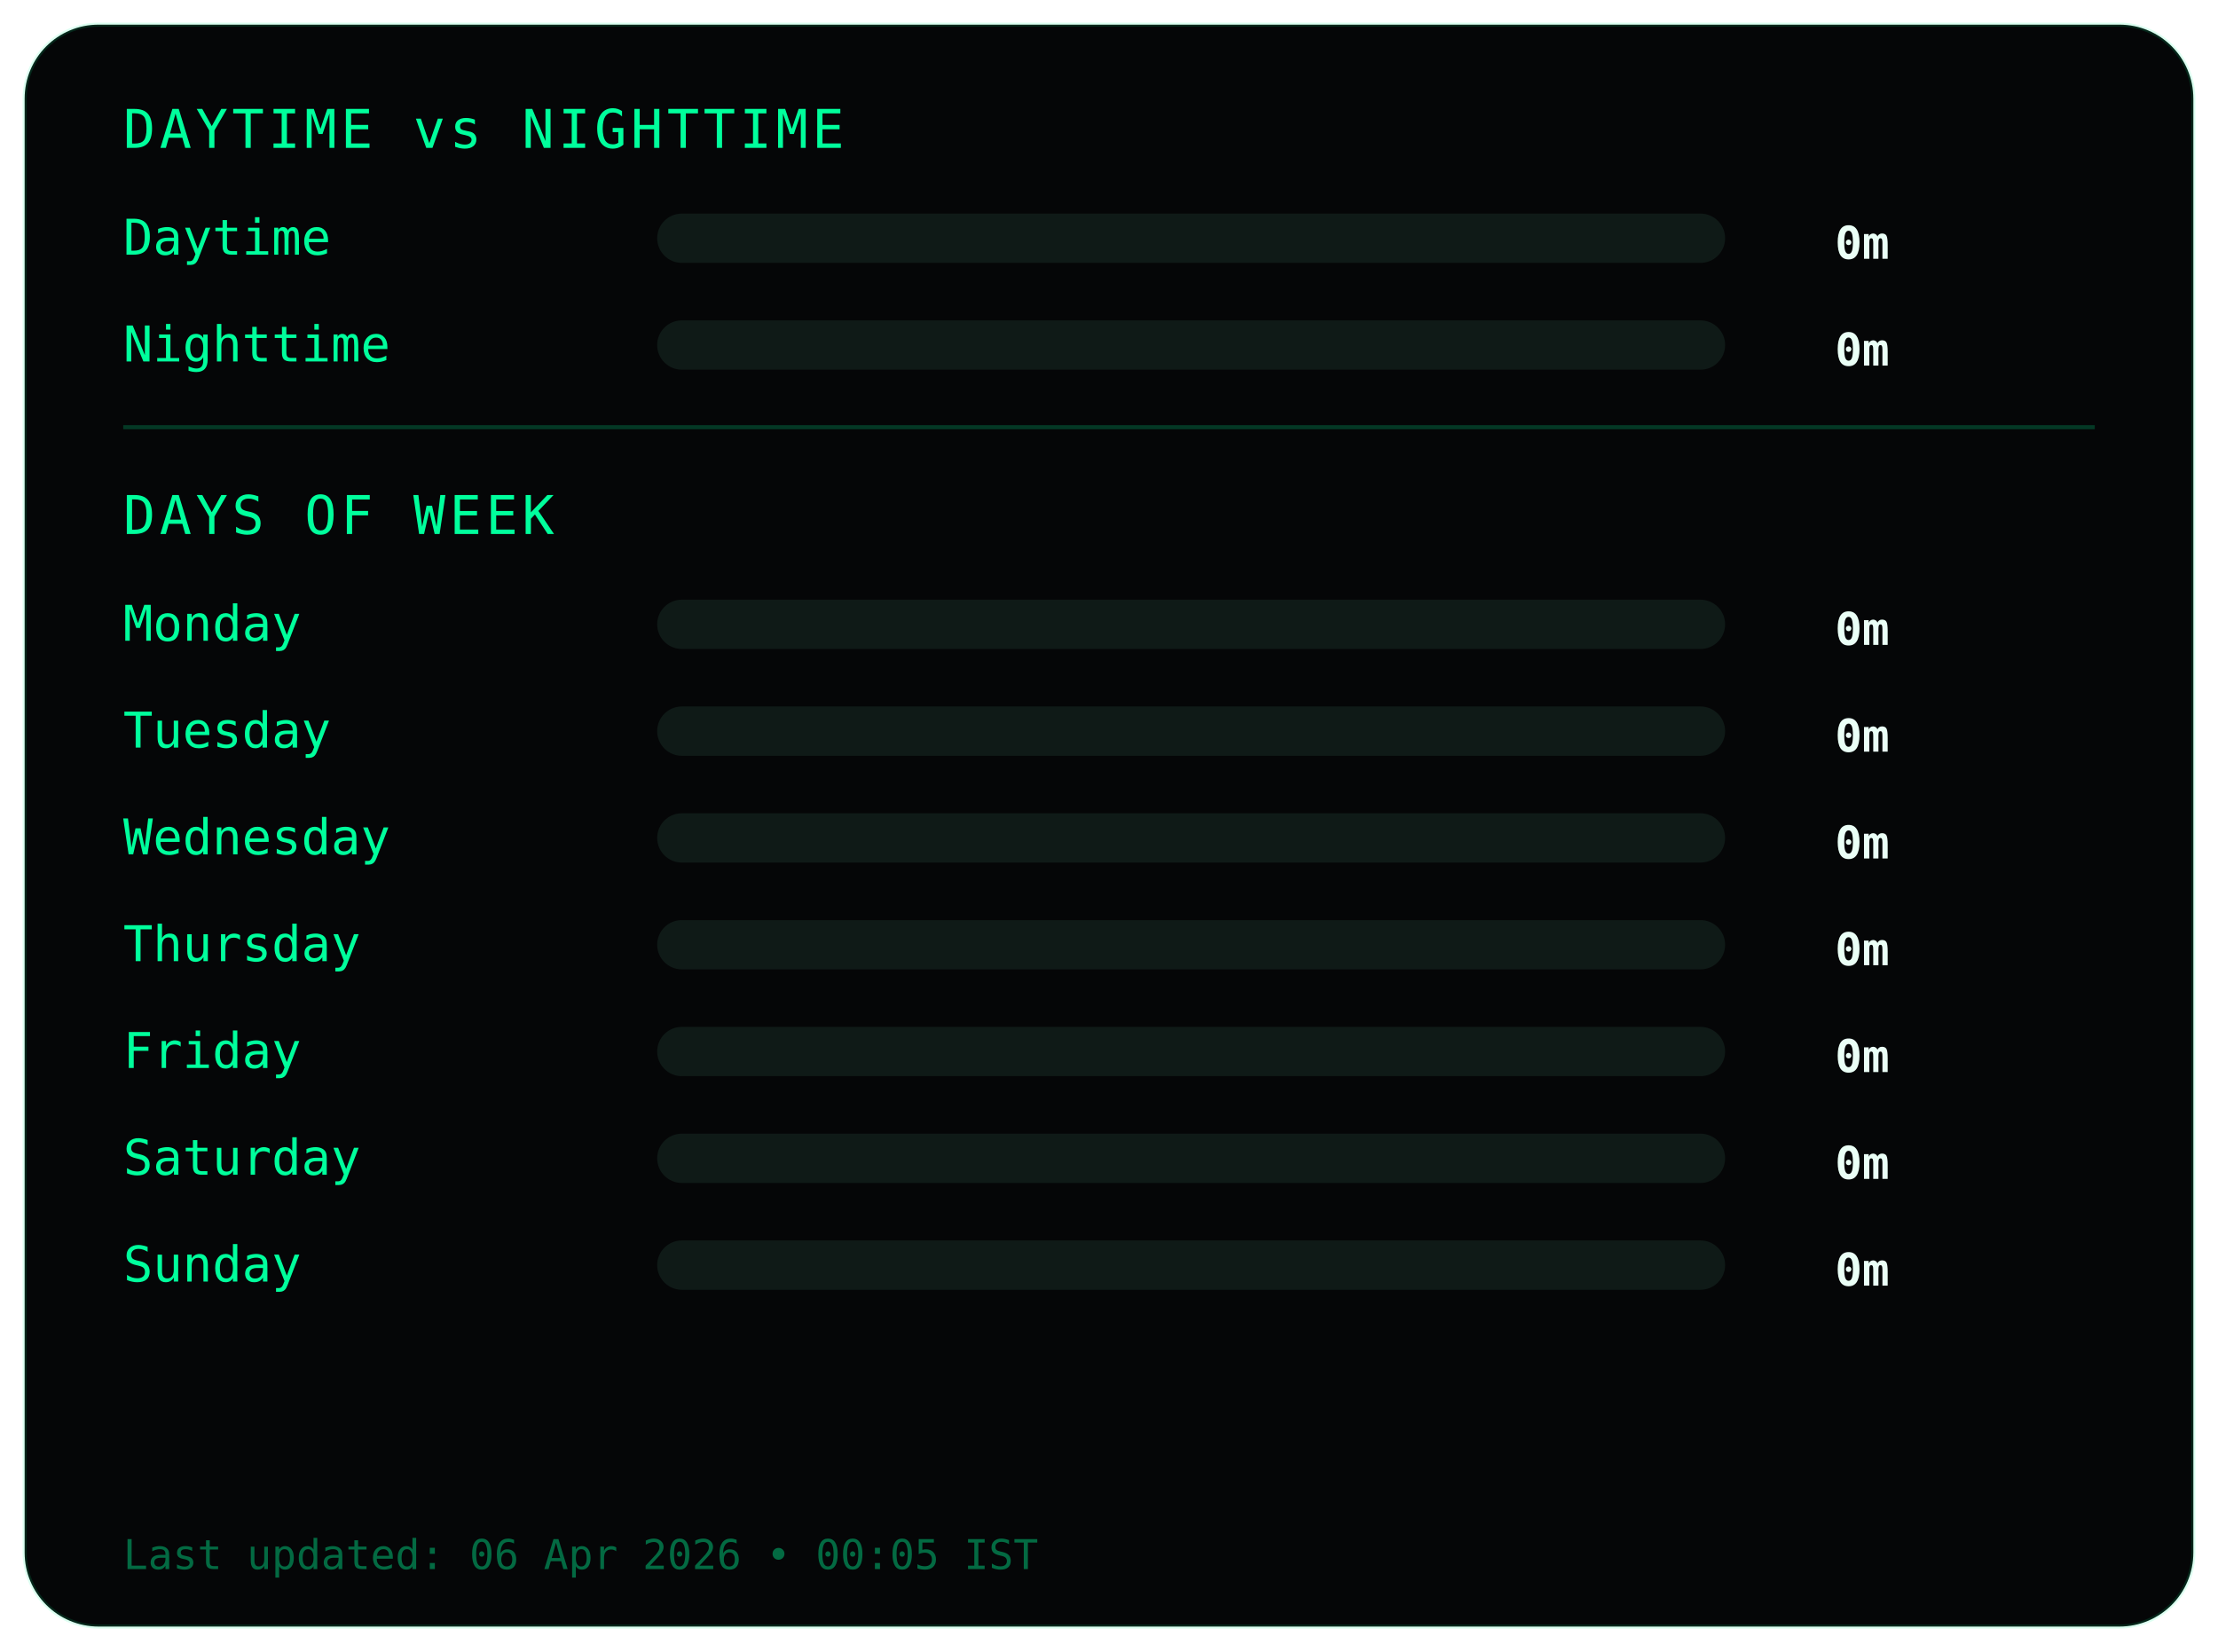
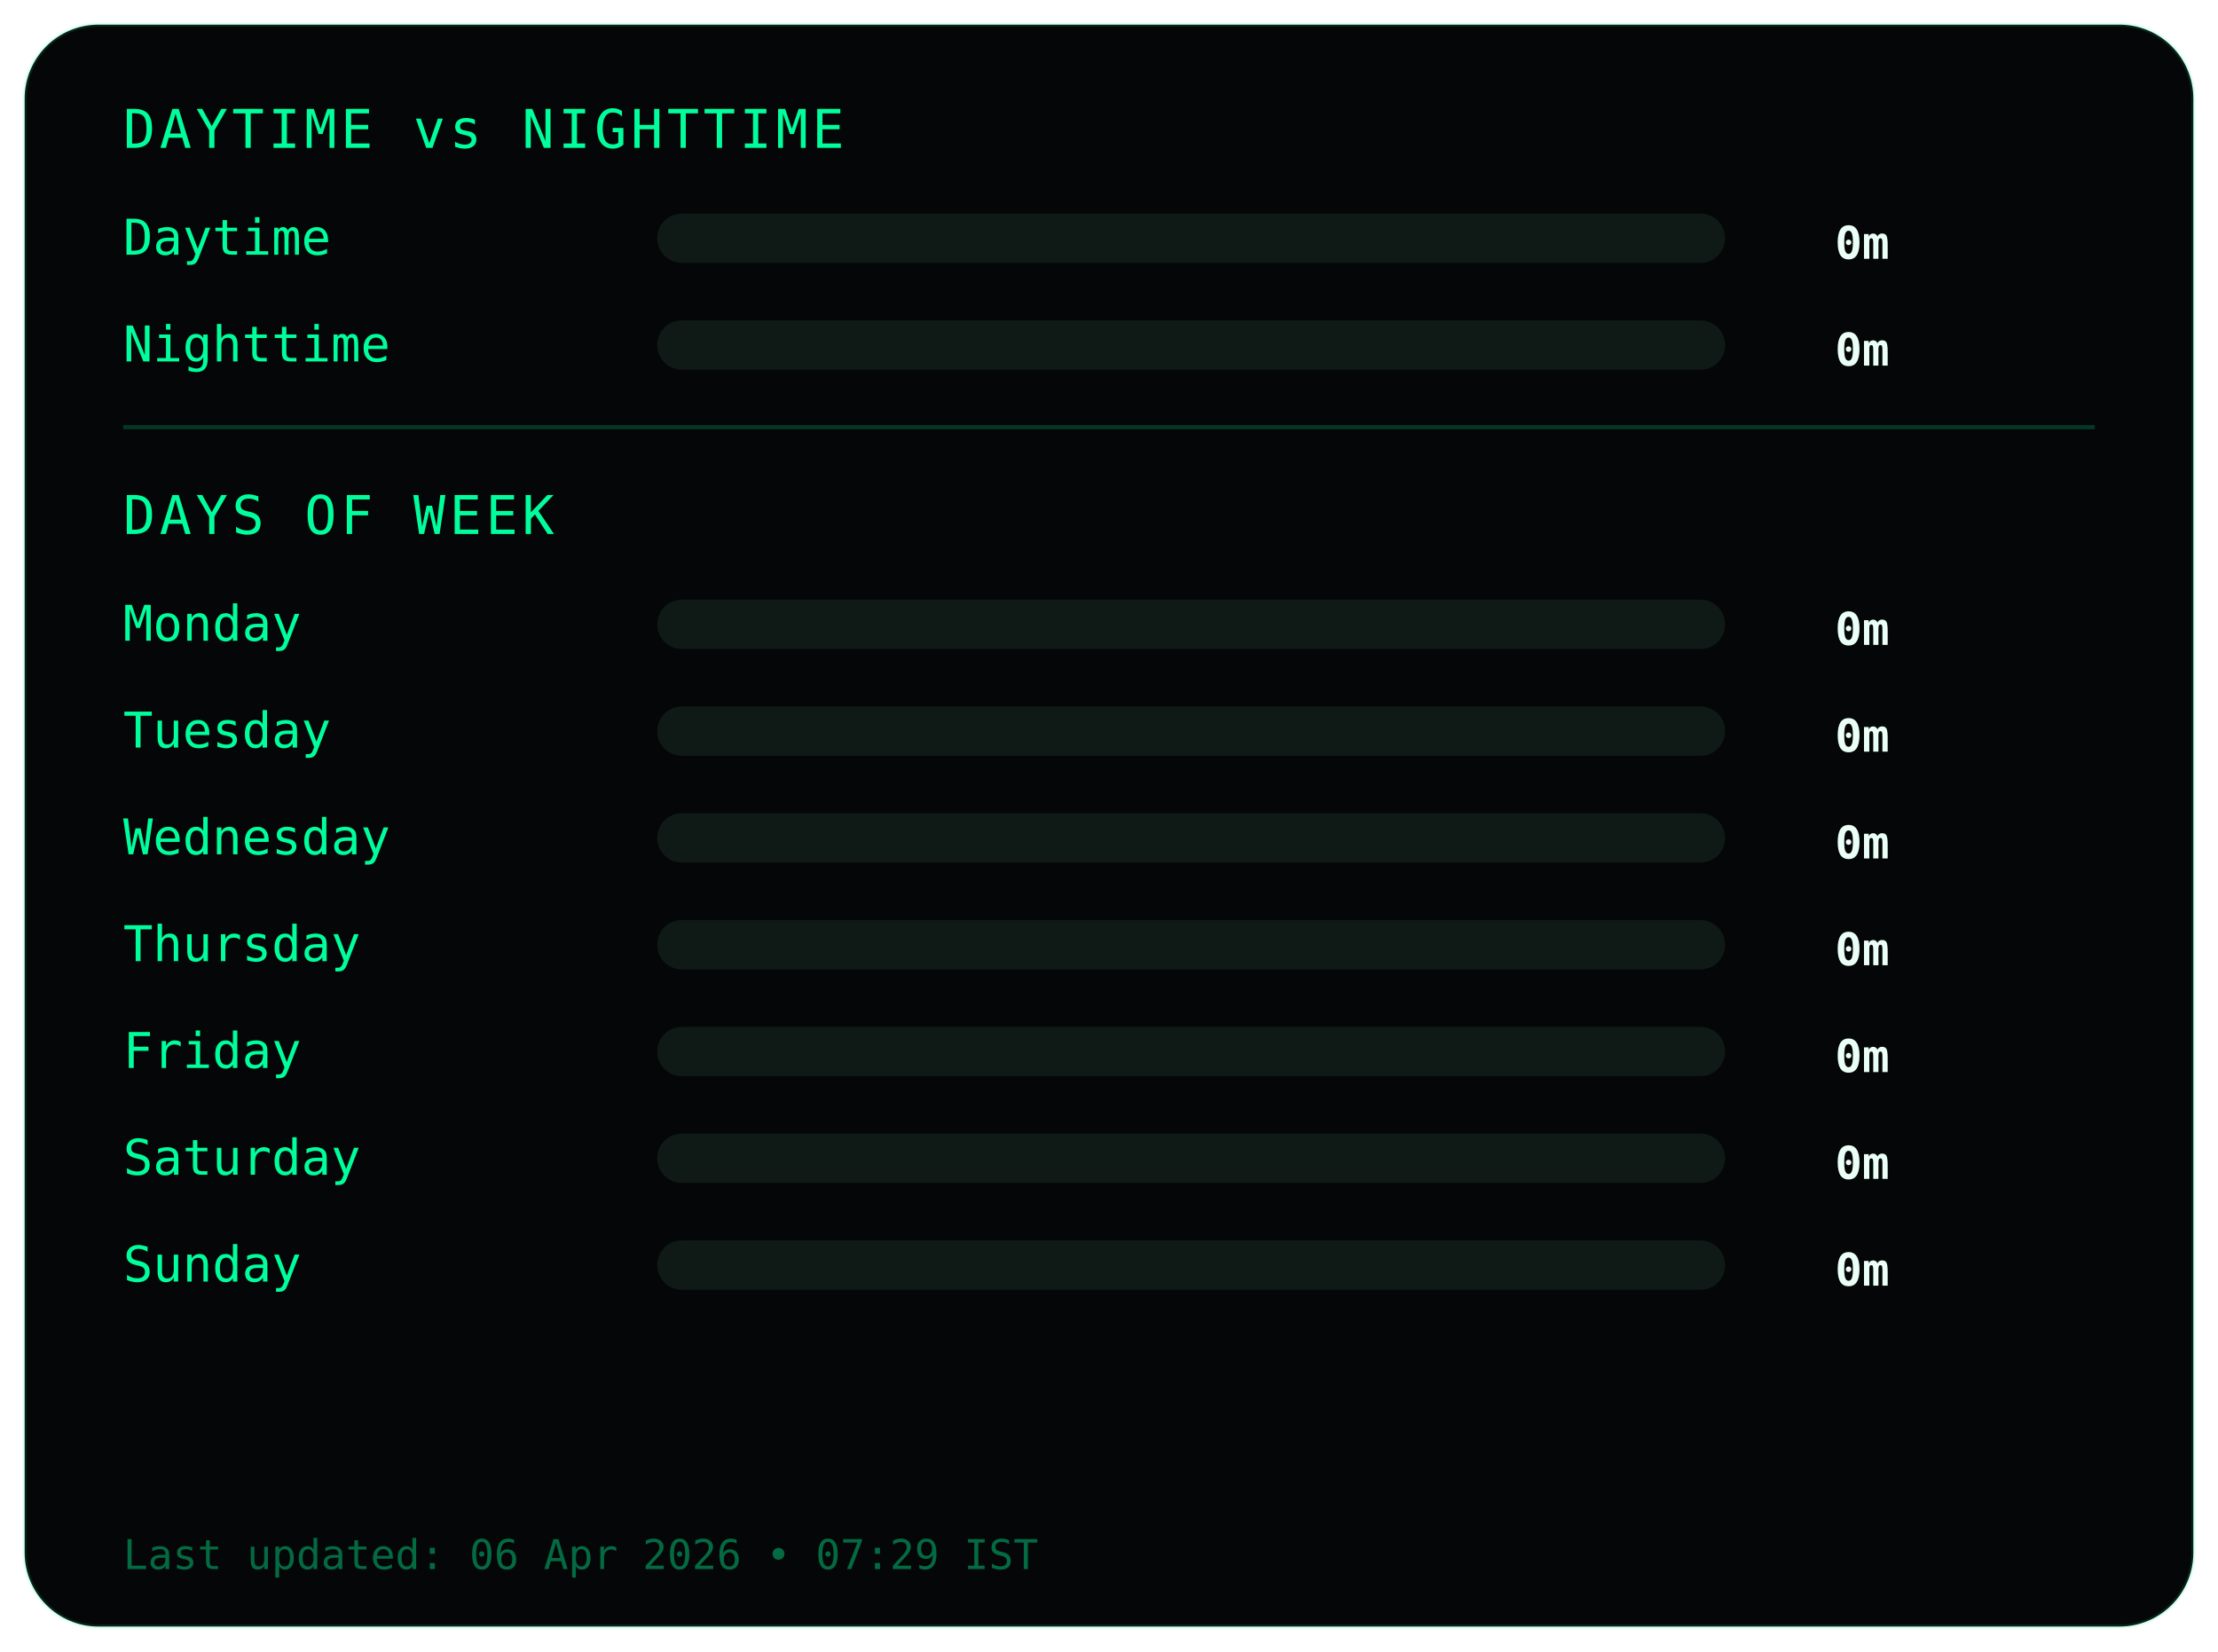
<svg xmlns="http://www.w3.org/2000/svg" width="540" height="402">
  <style>
.frame {
  fill:#050607;
  stroke:#00ff9c22;
  stroke-width:1;
}
.title {
  fill:#00ff9c;
  font-family:monospace;
  font-size:13px;
  letter-spacing:1px;
}
.label {
  fill:#00ff9c;
  font-family:monospace;
  font-size:12px;
}
.value {
  fill:#eafff6;
  font-family:monospace;
  font-size:11px;
  font-weight:bold;
  text-anchor:end;
}
.bar-bg { fill:#0f1a17; }
.bar { fill:#00ff9c; }
.divider { stroke:#00ff9c33; }
.footer {
  fill:#00ff9c66;
  font-family:monospace;
  font-size:10px;
}
</style>
  <rect class="frame" x="6" y="6" rx="18" width="528" height="390" />
  <text class="title" x="30" y="36">DAYTIME vs NIGHTTIME</text>
  <text class="label" x="30" y="62">Daytime</text>
  <rect class="bar-bg" x="160" y="52" width="260" height="12" rx="6" />
  <rect class="bar" x="160" y="52" width="0" height="12" rx="6" />
  <text class="value" x="460" y="63">0m</text>
  <text class="label" x="30" y="88">Nighttime</text>
  <rect class="bar-bg" x="160" y="78" width="260" height="12" rx="6" />
  <rect class="bar" x="160" y="78" width="0" height="12" rx="6" />
  <text class="value" x="460" y="89">0m</text>
  <line class="divider" x1="30" y1="104" x2="510" y2="104" />
  <text class="title" x="30" y="130">DAYS OF WEEK</text>
  <text class="label" x="30" y="156">Monday</text>
  <rect class="bar-bg" x="160" y="146" width="260" height="12" rx="6" />
  <rect class="bar" x="160" y="146" width="0" height="12" rx="6" />
  <text class="value" x="460" y="157">0m</text>
  <text class="label" x="30" y="182">Tuesday</text>
  <rect class="bar-bg" x="160" y="172" width="260" height="12" rx="6" />
  <rect class="bar" x="160" y="172" width="0" height="12" rx="6" />
  <text class="value" x="460" y="183">0m</text>
  <text class="label" x="30" y="208">Wednesday</text>
  <rect class="bar-bg" x="160" y="198" width="260" height="12" rx="6" />
  <rect class="bar" x="160" y="198" width="0" height="12" rx="6" />
  <text class="value" x="460" y="209">0m</text>
  <text class="label" x="30" y="234">Thursday</text>
  <rect class="bar-bg" x="160" y="224" width="260" height="12" rx="6" />
  <rect class="bar" x="160" y="224" width="0" height="12" rx="6" />
  <text class="value" x="460" y="235">0m</text>
  <text class="label" x="30" y="260">Friday</text>
  <rect class="bar-bg" x="160" y="250" width="260" height="12" rx="6" />
  <rect class="bar" x="160" y="250" width="0" height="12" rx="6" />
  <text class="value" x="460" y="261">0m</text>
  <text class="label" x="30" y="286">Saturday</text>
  <rect class="bar-bg" x="160" y="276" width="260" height="12" rx="6" />
  <rect class="bar" x="160" y="276" width="0" height="12" rx="6" />
  <text class="value" x="460" y="287">0m</text>
  <text class="label" x="30" y="312">Sunday</text>
  <rect class="bar-bg" x="160" y="302" width="260" height="12" rx="6" />
  <rect class="bar" x="160" y="302" width="0" height="12" rx="6" />
  <text class="value" x="460" y="313">0m</text>
  <text class="footer" x="30" y="382">
- Last updated: 06 Apr 2026 • 00:05 IST
+ Last updated: 06 Apr 2026 • 07:29 IST
</text>
</svg>
